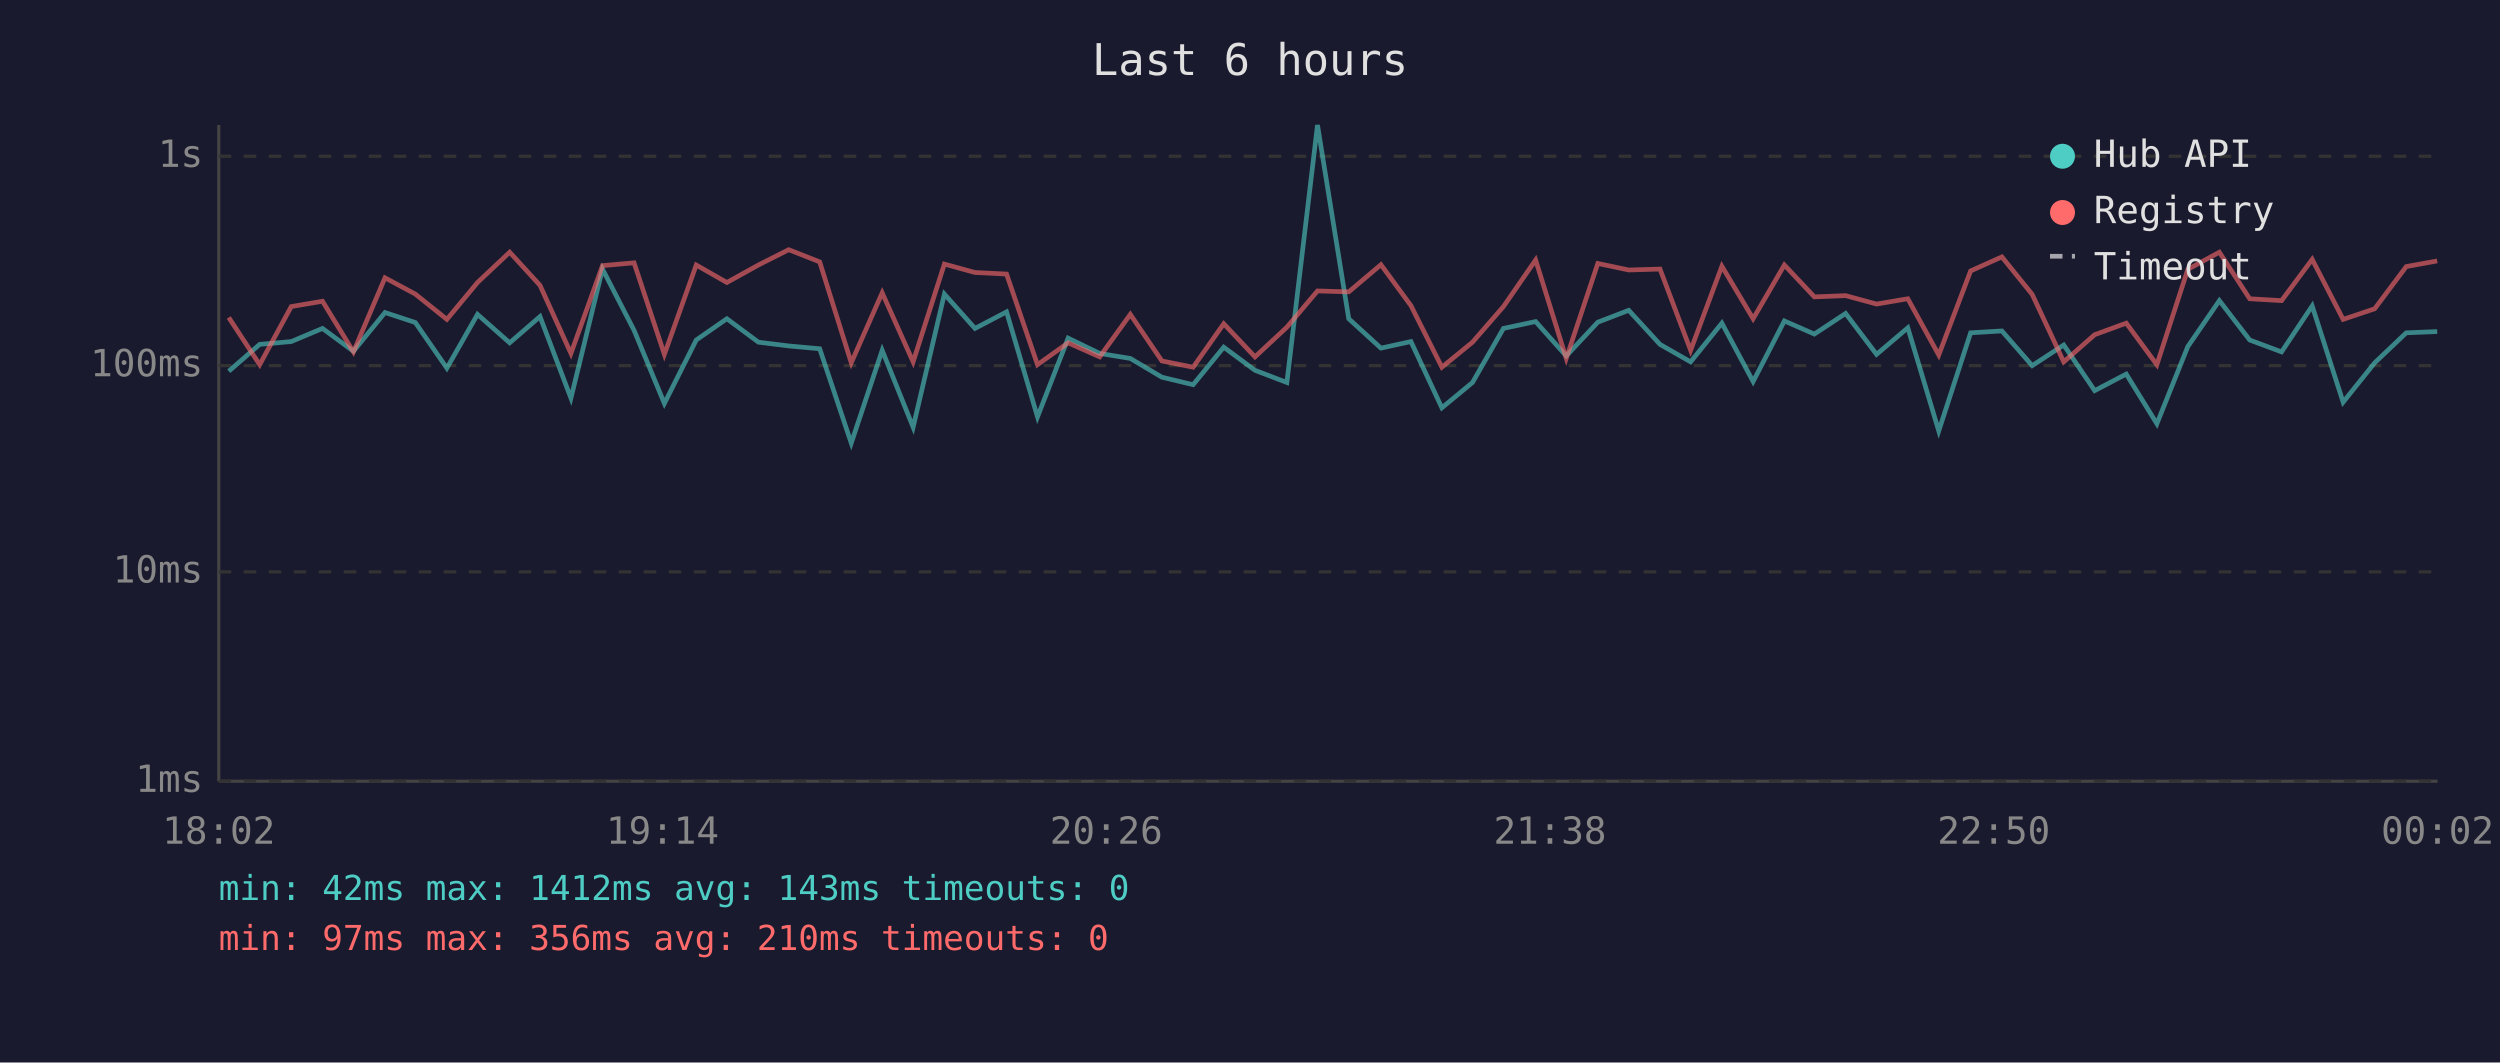
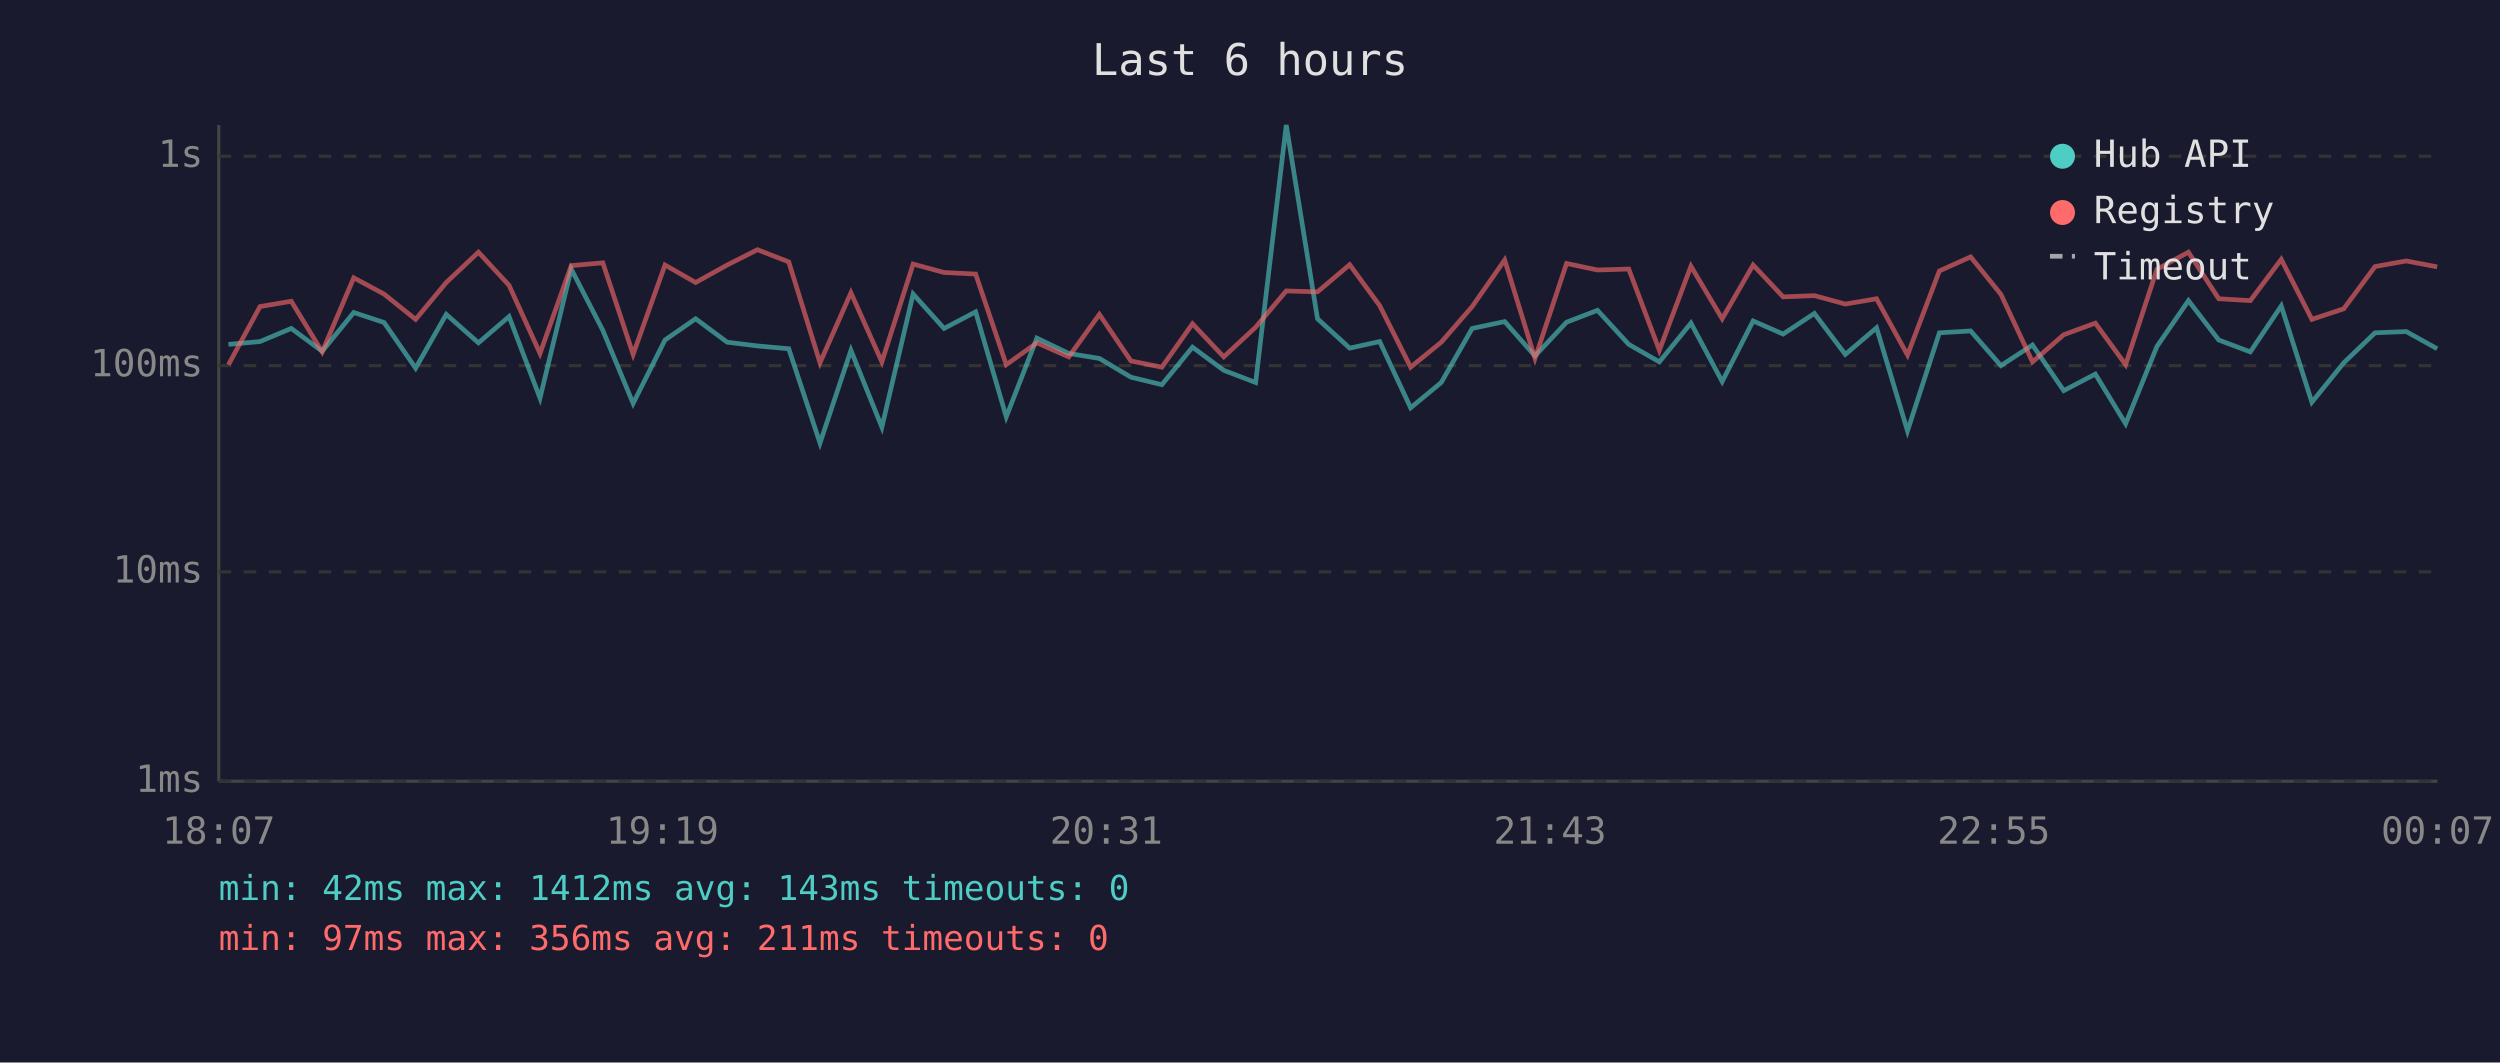
<svg xmlns="http://www.w3.org/2000/svg" viewBox="0 0 800 340" font-family="monospace" font-size="12">
  <rect width="800" height="340" fill="#1a1a2e" />
  <text x="400" y="24" fill="#e0e0e0" font-size="14" text-anchor="middle">Last 6 hours</text>
  <line x1="70" y1="40" x2="70" y2="250" stroke="#444" stroke-width="1" />
  <line x1="70" y1="250" x2="780" y2="250" stroke="#444" stroke-width="1" />
  <line x1="70" y1="250" x2="780" y2="250" stroke="#333" stroke-width="1" stroke-dasharray="4" />
  <text x="65" y="250" fill="#888" text-anchor="end" dominant-baseline="middle">1ms</text>
  <line x1="70" y1="183" x2="780" y2="183" stroke="#333" stroke-width="1" stroke-dasharray="4" />
  <text x="65" y="183" fill="#888" text-anchor="end" dominant-baseline="middle">10ms</text>
  <line x1="70" y1="117" x2="780" y2="117" stroke="#333" stroke-width="1" stroke-dasharray="4" />
  <text x="65" y="117" fill="#888" text-anchor="end" dominant-baseline="middle">100ms</text>
  <line x1="70" y1="50" x2="780" y2="50" stroke="#333" stroke-width="1" stroke-dasharray="4" />
  <text x="65" y="50" fill="#888" text-anchor="end" dominant-baseline="middle">1s</text>
-   <text x="70" y="270" fill="#888" text-anchor="middle">18:02</text>
-   <text x="212" y="270" fill="#888" text-anchor="middle">19:14</text>
-   <text x="354" y="270" fill="#888" text-anchor="middle">20:26</text>
-   <text x="496" y="270" fill="#888" text-anchor="middle">21:38</text>
-   <text x="638" y="270" fill="#888" text-anchor="middle">22:50</text>
-   <text x="780" y="270" fill="#888" text-anchor="middle">00:02</text>
-   <polyline points="73.2,118.8 83.1,110.2 93.2,109.3 103.2,105.1 113.1,112.4 123.2,100.0 132.9,103.2 143.0,117.8 152.8,100.6 163.1,109.7 172.8,101.3 182.7,127.4 192.8,86.1 202.9,105.7 212.6,129.1 222.8,108.8 232.6,102.0 242.7,109.5 252.4,110.7 262.3,111.6 272.4,141.8 282.3,112.1 292.2,136.7 302.2,94.1 312.0,105.1 322.1,99.8 332.0,133.4 341.8,108.2 351.9,113.1 361.7,114.7 371.8,120.7 381.8,123.1 391.6,111.1 401.6,118.5 411.8,122.4 421.6,40.0 431.6,102.0 441.9,111.4 451.5,109.3 461.4,130.5 471.2,122.4 481.1,105.1 491.4,102.9 501.2,113.9 511.3,103.1 521.2,99.3 531.2,110.2 541.0,115.8 551.0,103.4 561.0,122.1 571.0,102.7 580.6,106.9 590.6,100.3 600.5,113.4 610.5,104.9 620.4,137.9 630.6,106.5 640.6,105.9 650.3,117.0 660.4,110.4 670.3,125.0 680.4,119.7 690.2,135.6 700.1,110.9 710.2,96.2 719.9,108.8 730.1,112.6 739.9,97.9 749.8,128.7 759.9,116.1 770.0,106.5 779.9,106.1" fill="none" stroke="#4ecdc4" stroke-width="1.5" opacity="0.6" />
-   <polyline points="73.2,101.6 83.1,116.7 93.2,98.1 103.2,96.4 113.1,112.6 123.2,88.9 132.9,94.1 143.0,102.2 152.8,90.4 163.1,80.7 172.8,91.3 182.7,113.1 192.8,85.0 202.9,84.1 212.6,113.4 222.8,84.8 232.6,90.4 242.7,84.8 252.4,79.9 262.3,83.8 272.4,116.1 282.3,93.7 292.2,115.8 302.2,84.5 312.0,87.2 322.1,87.7 332.0,116.7 341.8,109.7 351.9,114.2 361.7,100.6 371.8,115.5 381.8,117.5 391.6,103.6 401.6,114.2 411.8,104.7 421.6,93.1 431.6,93.4 441.9,84.7 451.5,97.8 461.4,117.5 471.2,109.5 481.1,98.1 491.4,83.2 501.2,114.7 511.3,84.3 521.2,86.4 531.2,86.1 541.0,112.1 551.0,85.2 561.0,102.0 571.0,84.8 580.6,95.0 590.6,94.6 600.5,97.3 610.5,95.6 620.4,113.6 630.6,86.7 640.6,82.2 650.3,94.2 660.4,115.8 670.3,107.1 680.4,103.4 690.2,116.7 700.1,86.2 710.2,80.7 719.9,95.6 730.1,96.2 739.9,83.0 749.8,102.2 759.9,98.8 770.0,85.3 779.9,83.5" fill="none" stroke="#ff6b6b" stroke-width="1.5" opacity="0.6" />
+   <text x="70" y="270" fill="#888" text-anchor="middle">18:07</text>
+   <text x="212" y="270" fill="#888" text-anchor="middle">19:19</text>
+   <text x="354" y="270" fill="#888" text-anchor="middle">20:31</text>
+   <text x="496" y="270" fill="#888" text-anchor="middle">21:43</text>
+   <text x="638" y="270" fill="#888" text-anchor="middle">22:55</text>
+   <text x="780" y="270" fill="#888" text-anchor="middle">00:07</text>
+   <polyline points="73.1,110.2 83.2,109.3 93.2,105.1 103.1,112.4 113.2,100.0 122.9,103.2 133.0,117.8 142.8,100.6 153.1,109.7 162.9,101.3 172.8,127.4 182.8,86.1 192.9,105.7 202.6,129.1 212.8,108.8 222.6,102.0 232.7,109.5 242.4,110.7 252.4,111.6 262.4,141.8 272.3,112.1 282.2,136.7 292.2,94.1 302.1,105.1 312.2,99.8 322.0,133.4 331.8,108.2 342.0,113.1 351.8,114.7 361.9,120.7 371.8,123.1 381.6,111.1 391.6,118.5 401.8,122.4 411.6,40.0 421.6,102.0 431.9,111.4 441.5,109.3 451.4,130.5 461.2,122.4 471.1,105.1 481.5,102.9 491.2,113.9 501.3,103.1 511.2,99.3 521.2,110.2 531.0,115.8 541.1,103.4 551.1,122.1 561.0,102.7 570.6,106.9 580.6,100.3 590.5,113.4 600.5,104.9 610.4,137.9 620.6,106.5 630.6,105.9 640.3,117.0 650.4,110.4 660.4,125.0 670.5,119.7 680.2,135.6 690.2,110.9 700.3,96.2 710.0,108.8 720.1,112.6 730.0,97.9 739.8,128.7 750.0,116.1 760.0,106.5 770.0,106.1 779.9,111.6" fill="none" stroke="#4ecdc4" stroke-width="1.5" opacity="0.6" />
+   <polyline points="73.1,116.7 83.2,98.1 93.2,96.4 103.1,112.6 113.2,88.9 122.9,94.1 133.0,102.2 142.8,90.4 153.1,80.7 162.9,91.3 172.8,113.1 182.8,85.0 192.9,84.1 202.6,113.4 212.8,84.8 222.6,90.4 232.7,84.8 242.4,79.9 252.4,83.8 262.4,116.1 272.3,93.7 282.2,115.8 292.2,84.5 302.1,87.2 312.2,87.7 322.0,116.7 331.8,109.7 342.0,114.2 351.8,100.6 361.9,115.5 371.8,117.5 381.6,103.6 391.6,114.2 401.8,104.7 411.6,93.1 421.6,93.4 431.9,84.7 441.5,97.8 451.4,117.5 461.2,109.5 471.1,98.1 481.5,83.2 491.2,114.7 501.3,84.3 511.2,86.4 521.2,86.1 531.0,112.1 541.1,85.2 551.1,102.0 561.0,84.8 570.6,95.0 580.6,94.6 590.5,97.3 600.5,95.6 610.4,113.6 620.6,86.7 630.6,82.2 640.3,94.2 650.4,115.8 660.4,107.1 670.5,103.4 680.2,116.7 690.2,86.2 700.3,80.7 710.0,95.6 720.1,96.2 730.0,83.0 739.8,102.2 750.0,98.8 760.0,85.3 770.0,83.5 779.9,85.4" fill="none" stroke="#ff6b6b" stroke-width="1.5" opacity="0.6" />
  <circle cx="660" cy="50" r="4" fill="#4ecdc4" />
  <text x="670" y="50" fill="#e0e0e0" dominant-baseline="middle">Hub API</text>
  <circle cx="660" cy="68" r="4" fill="#ff6b6b" />
  <text x="670" y="68" fill="#e0e0e0" dominant-baseline="middle">Registry</text>
  <line x1="656" y1="82" x2="664" y2="82" stroke="#e0e0e0" stroke-width="1.5" stroke-dasharray="4,3" opacity="0.7" />
  <text x="670" y="86" fill="#e0e0e0" dominant-baseline="middle">Timeout</text>
  <text x="70" y="288" fill="#4ecdc4" font-size="11">min: 42ms  max: 1412ms  avg: 143ms  timeouts: 0</text>
-   <text x="70" y="304" fill="#ff6b6b" font-size="11">min: 97ms  max: 356ms  avg: 210ms  timeouts: 0</text>
+   <text x="70" y="304" fill="#ff6b6b" font-size="11">min: 97ms  max: 356ms  avg: 211ms  timeouts: 0</text>
</svg>
